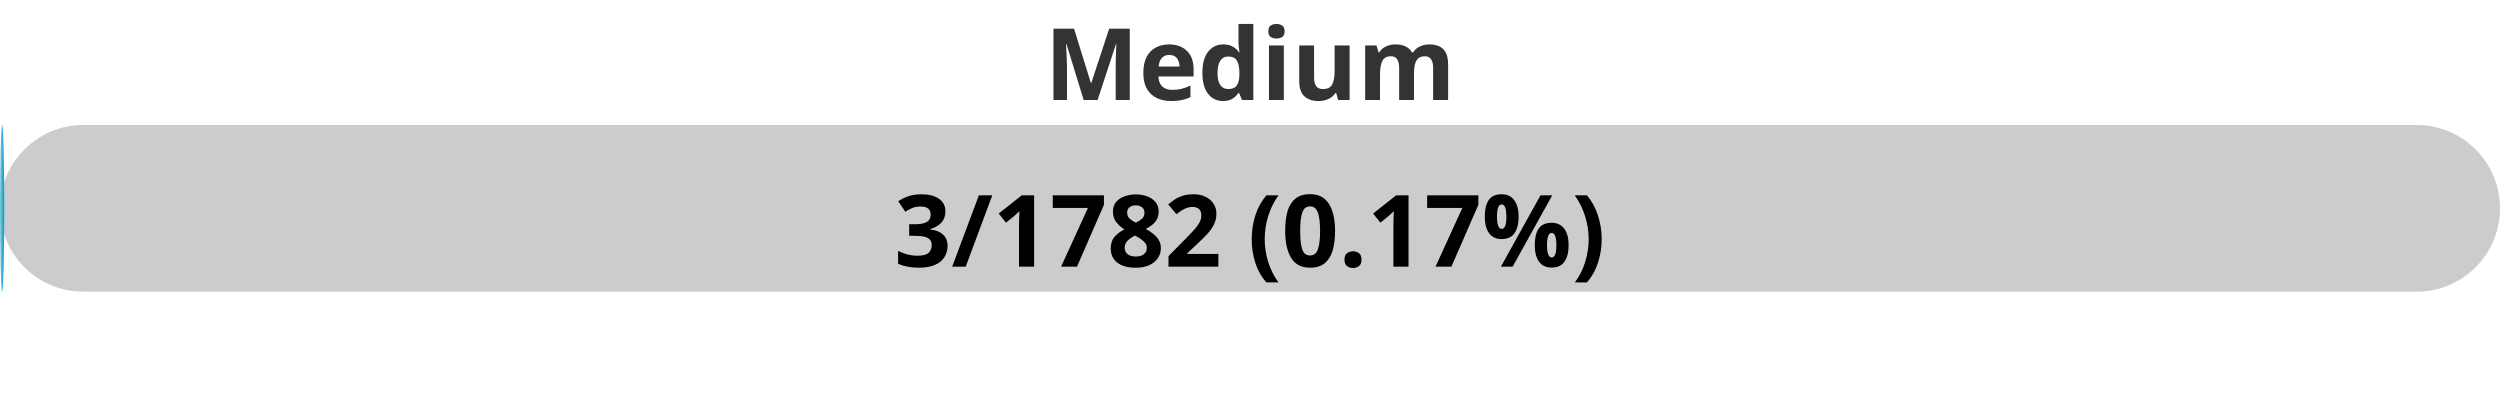
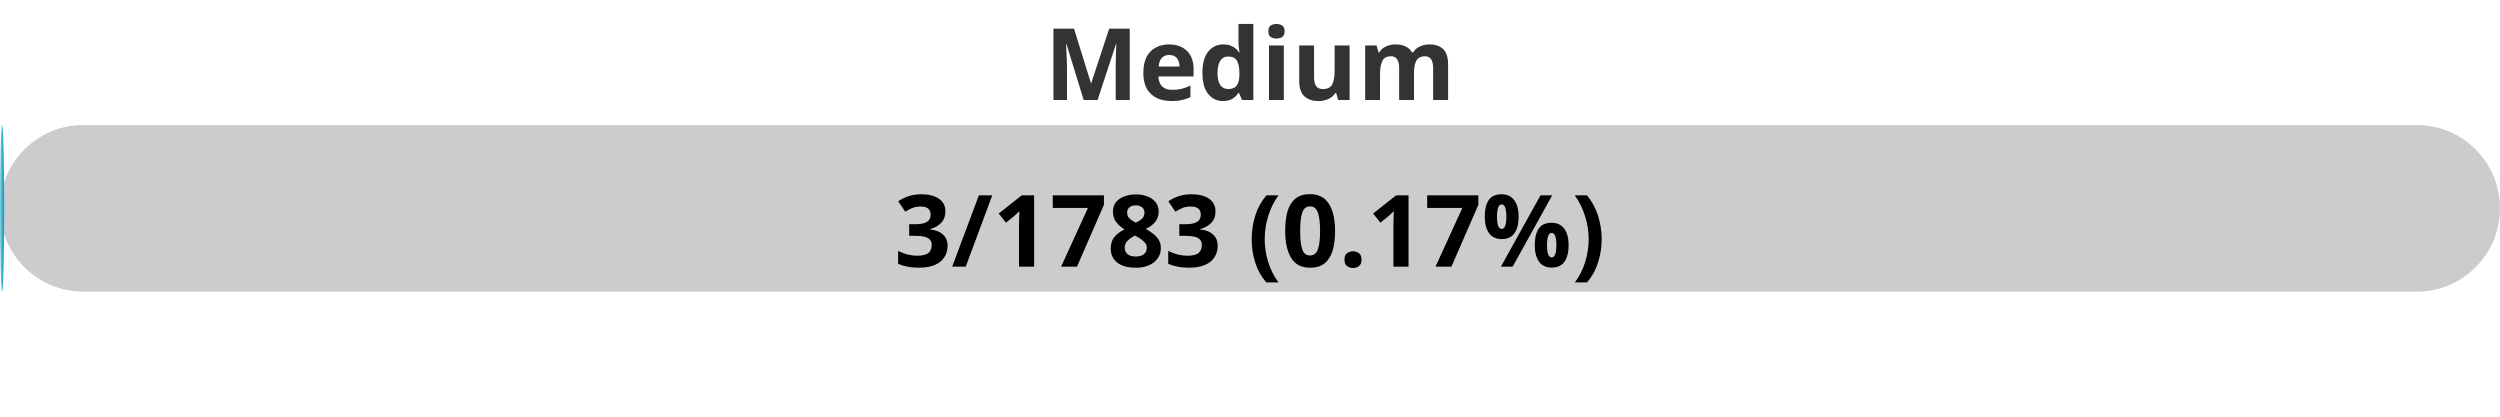
<svg xmlns="http://www.w3.org/2000/svg" width="300" height="50">
  <defs>
    <linearGradient id="gradient" x1="0%" y1="0%" x2="100%" y2="0%">
      <stop offset="0%" stop-color="#80D0C7" />
      <stop offset="100%" stop-color="#0093E9" />
    </linearGradient>
    <style>
            .progress-bar {
                fill: url(#gradient);
            }
            text {
                font-weight: bold;
                font-family: Verdana, Geneva, sans-serif;
            }
        </style>
  </defs>
  <rect x="0" y="15" width="300" height="20" rx="10" fill="#ccc" />
-   <rect x="0" y="15" width="0.51" height="20" rx="10" class="progress-bar" />
+   <rect x="0" y="15" width="0.50" height="20" rx="10" class="progress-bar" />
  <text x="150" y="12" text-anchor="middle" font-size="12" fill="#333">Medium</text>
-   <text x="150" y="32" text-anchor="middle" font-size="12" fill="#000">3/1782 (0.17%)</text>
+   <text x="150" y="32" text-anchor="middle" font-size="12" fill="#000">3/1783 (0.17%)</text>
</svg>
